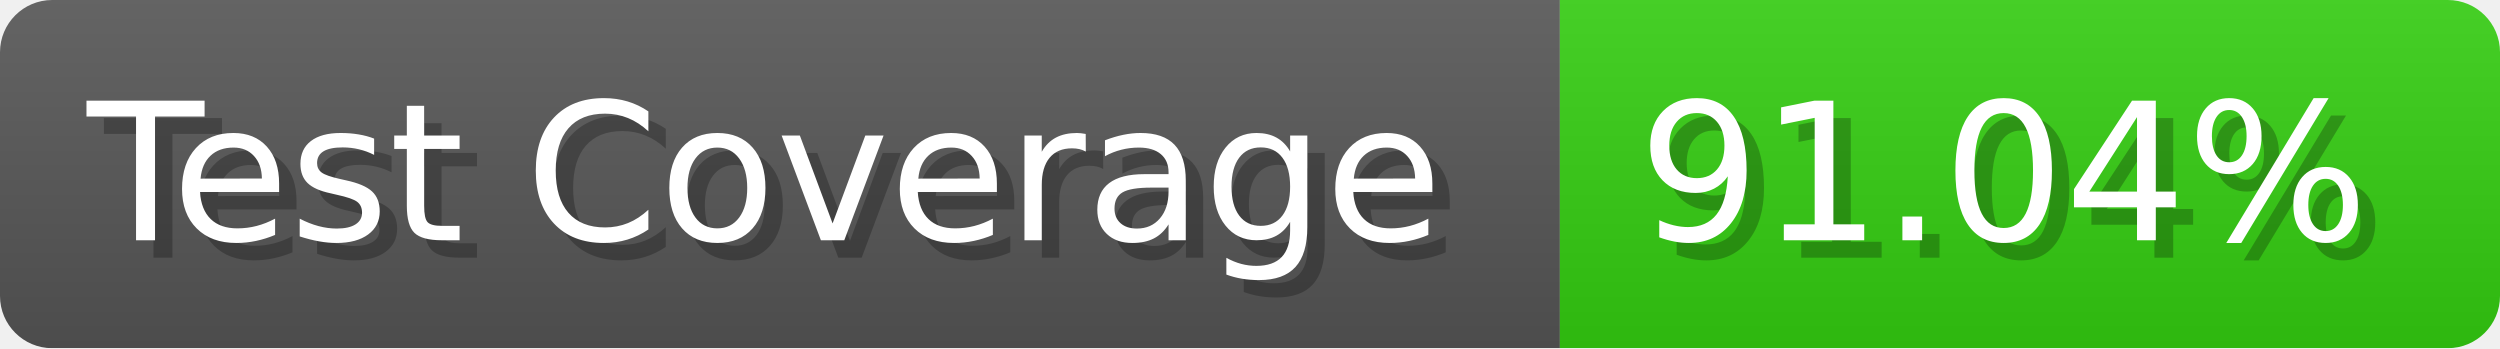
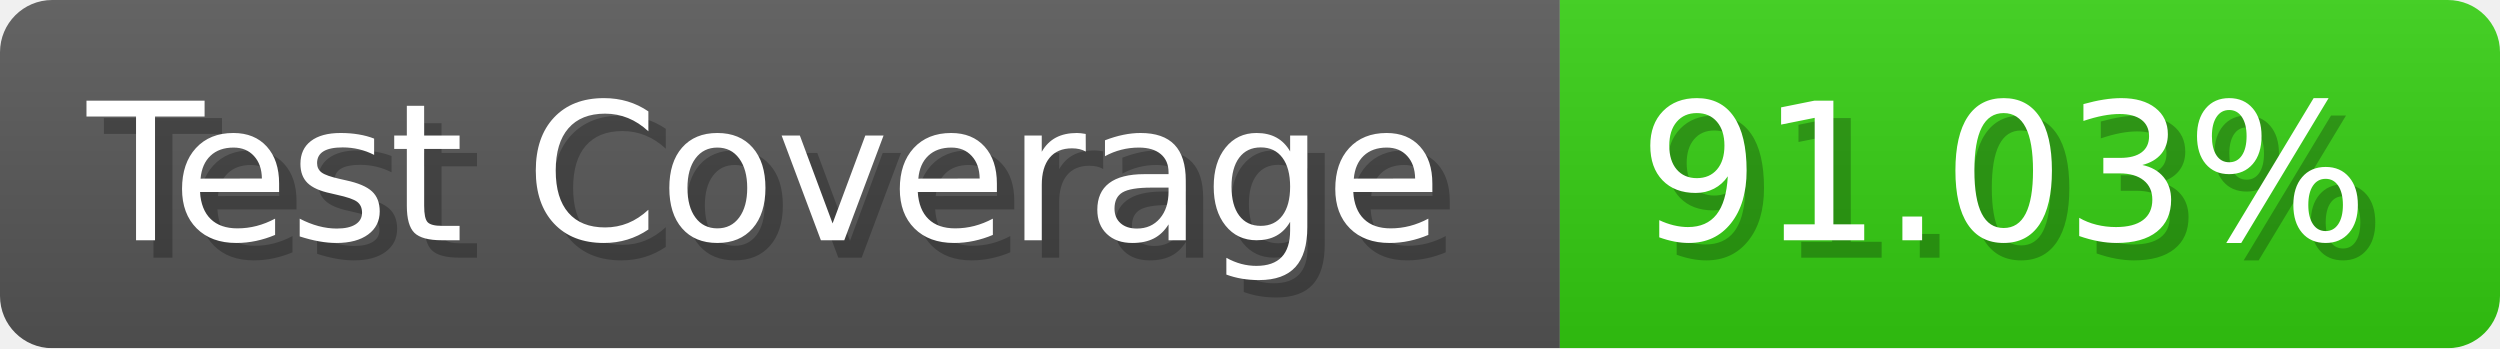
- <svg xmlns="http://www.w3.org/2000/svg" width="143.6" height="20" viewBox="0 0 1436 200" role="img" aria-label="Test Coverage: 91.04%">
+ <svg xmlns="http://www.w3.org/2000/svg" width="143.6" height="20" viewBox="0 0 1436 200" role="img" aria-label="Test Coverage: 91.03%">
  <linearGradient id="a" x2="0" y2="100%">
    <stop offset="0" stop-opacity=".1" stop-color="#EEE" />
    <stop offset="1" stop-opacity=".1" />
  </linearGradient>
  <mask id="m">
    <rect width="1436" height="200" rx="30" fill="#FFF" />
  </mask>
  <g mask="url(#m)">
    <rect width="896" height="200" fill="#555" />
    <rect width="540" height="200" fill="#3C1" x="896" />
    <rect width="1436" height="200" fill="url(#a)" />
  </g>
  <g aria-hidden="true" fill="#fff" text-anchor="start" font-family="Verdana,DejaVu Sans,sans-serif" font-size="110">
    <text x="60" y="148" textLength="796" fill="#000" opacity="0.25">Test Coverage</text>
    <text x="50" y="138" textLength="796">Test Coverage</text>
-     <text x="951" y="148" textLength="440" fill="#000" opacity="0.25">91.04%</text>
-     <text x="941" y="138" textLength="440">91.04%</text>
+     <text x="951" y="148" textLength="440" fill="#000" opacity="0.25">91.03%</text>
+     <text x="941" y="138" textLength="440">91.03%</text>
  </g>
</svg>
